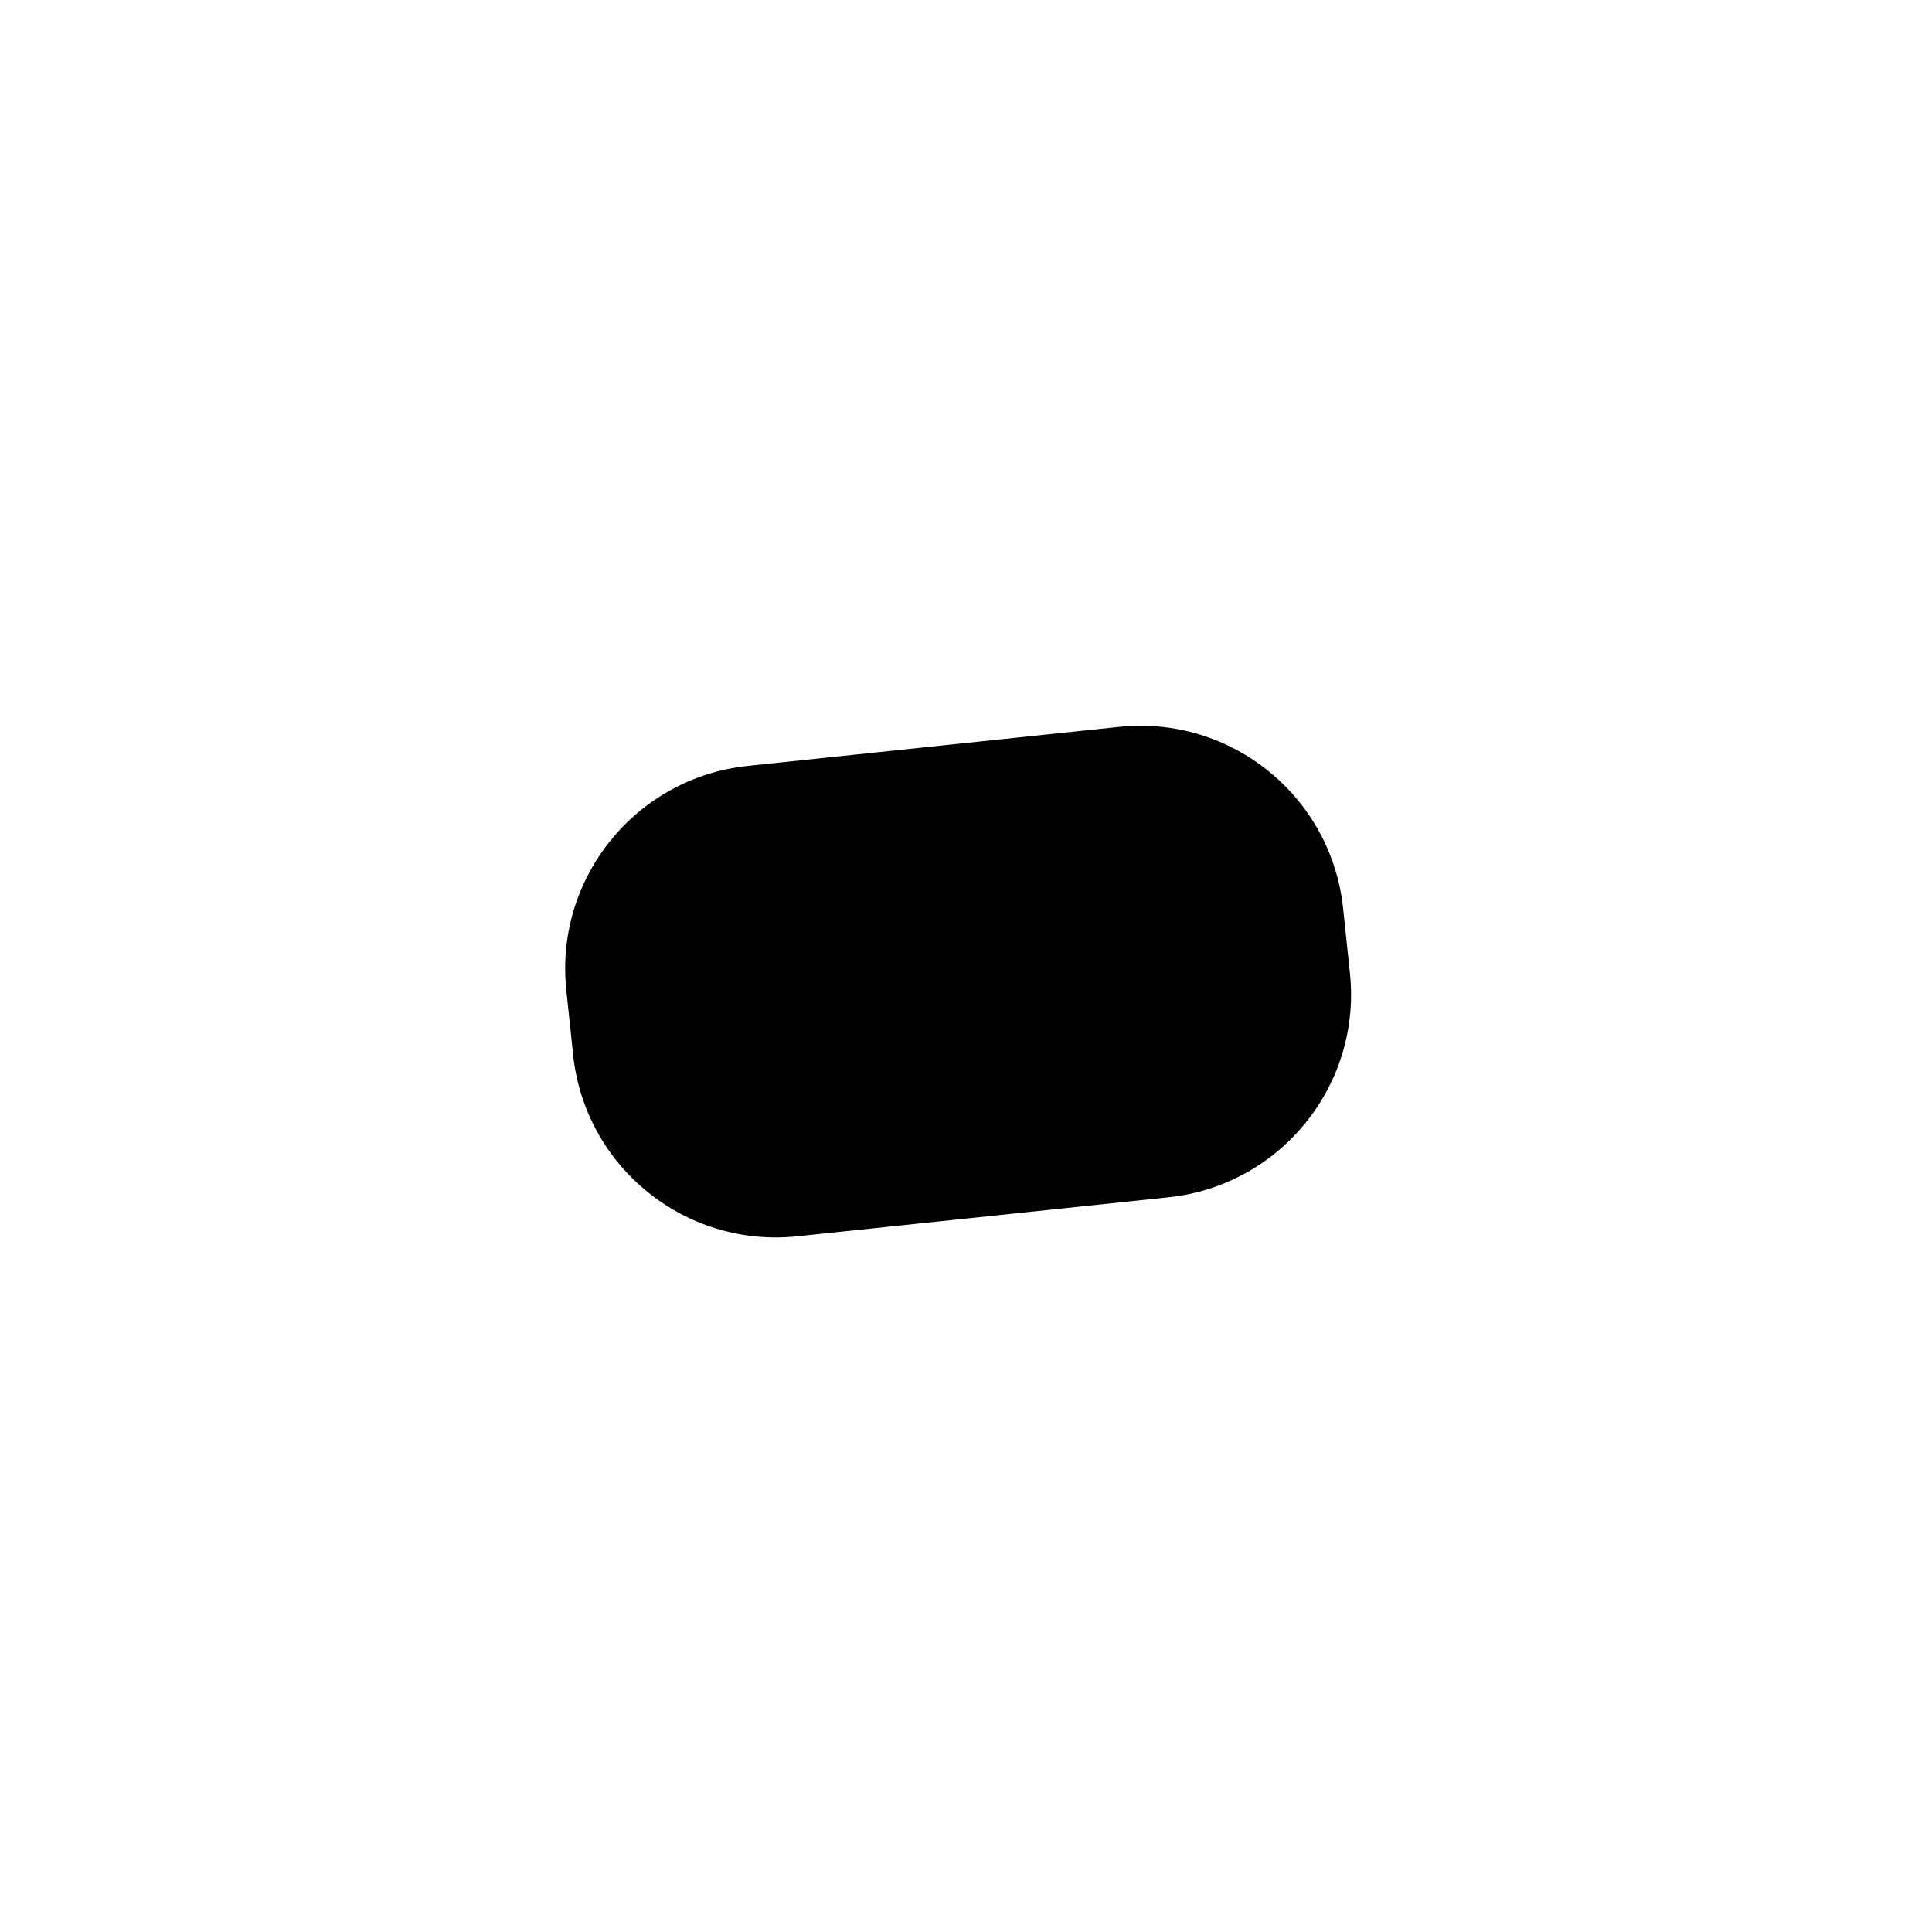
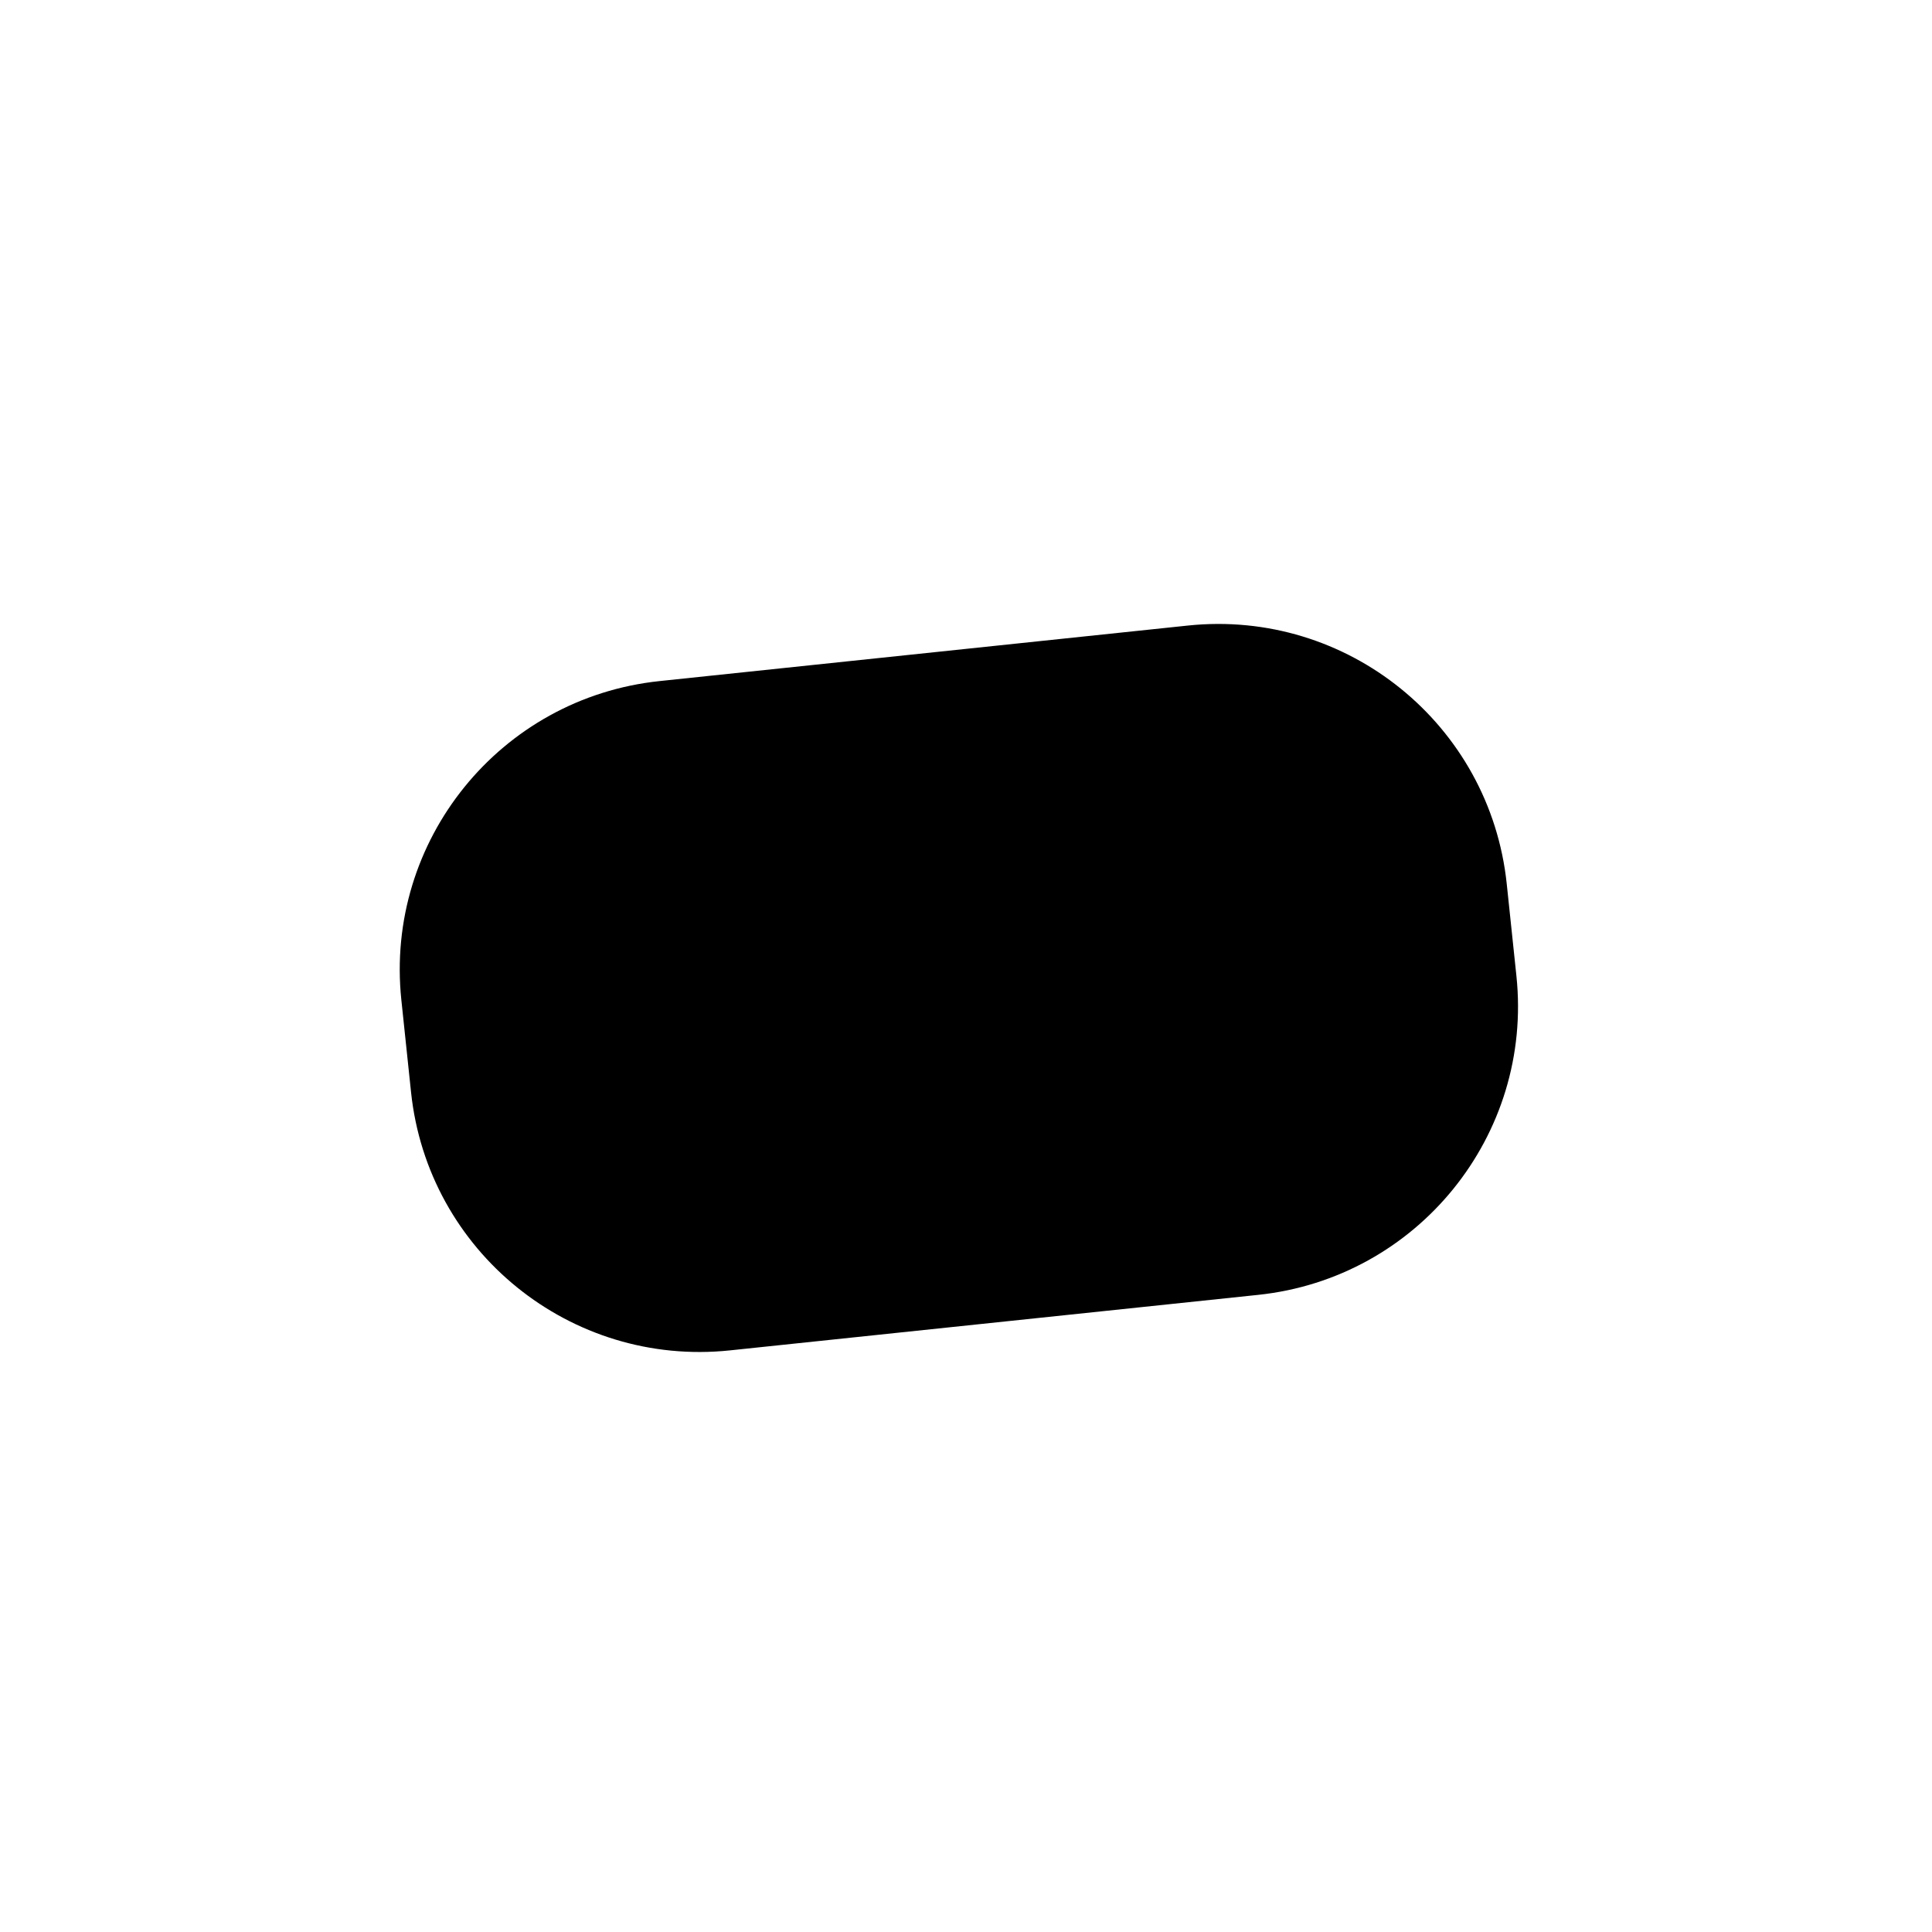
<svg xmlns="http://www.w3.org/2000/svg" viewBox="0 0 1024 1024">
-   <rect x="305.0" y="394.7" width="414.0" height="250.7" rx="108.1" transform="rotate(-6 512 560)" />
+   <rect x="217.5" y="345.1" width="589.1" height="356.7" rx="153.8" transform="rotate(-6 512 560)" />
</svg>
